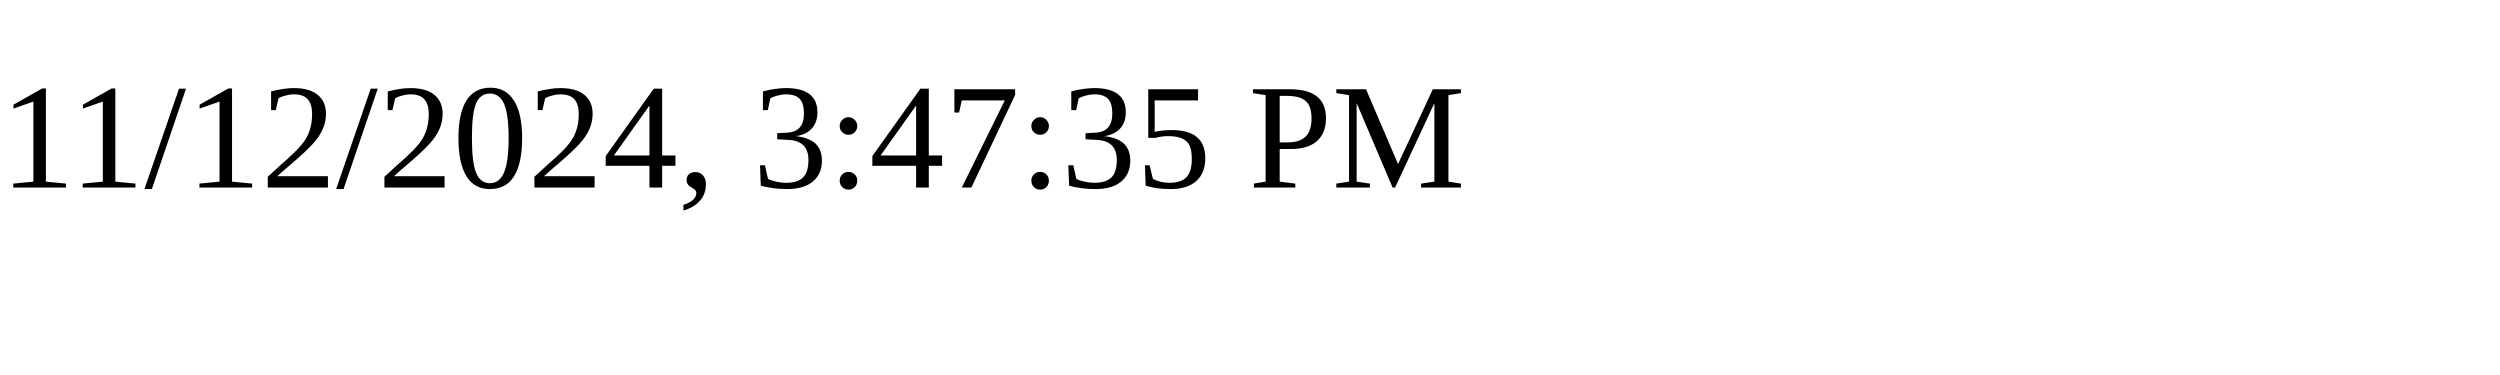
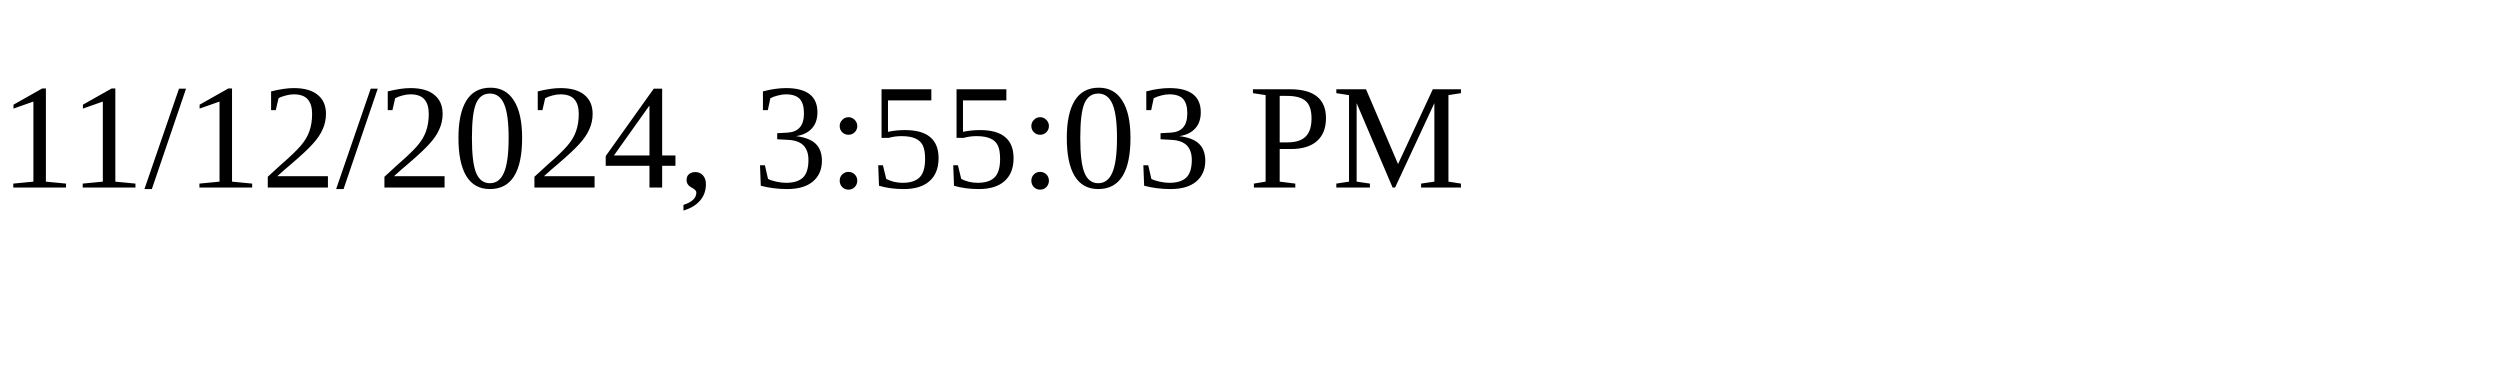
<svg xmlns="http://www.w3.org/2000/svg" height="30" width="200">
-   <text x="0" y="15">11/12/2024, 3:47:35 PM</text>
+   <text x="0" y="15">11/12/2024, 3:55:03 PM</text>
</svg>
